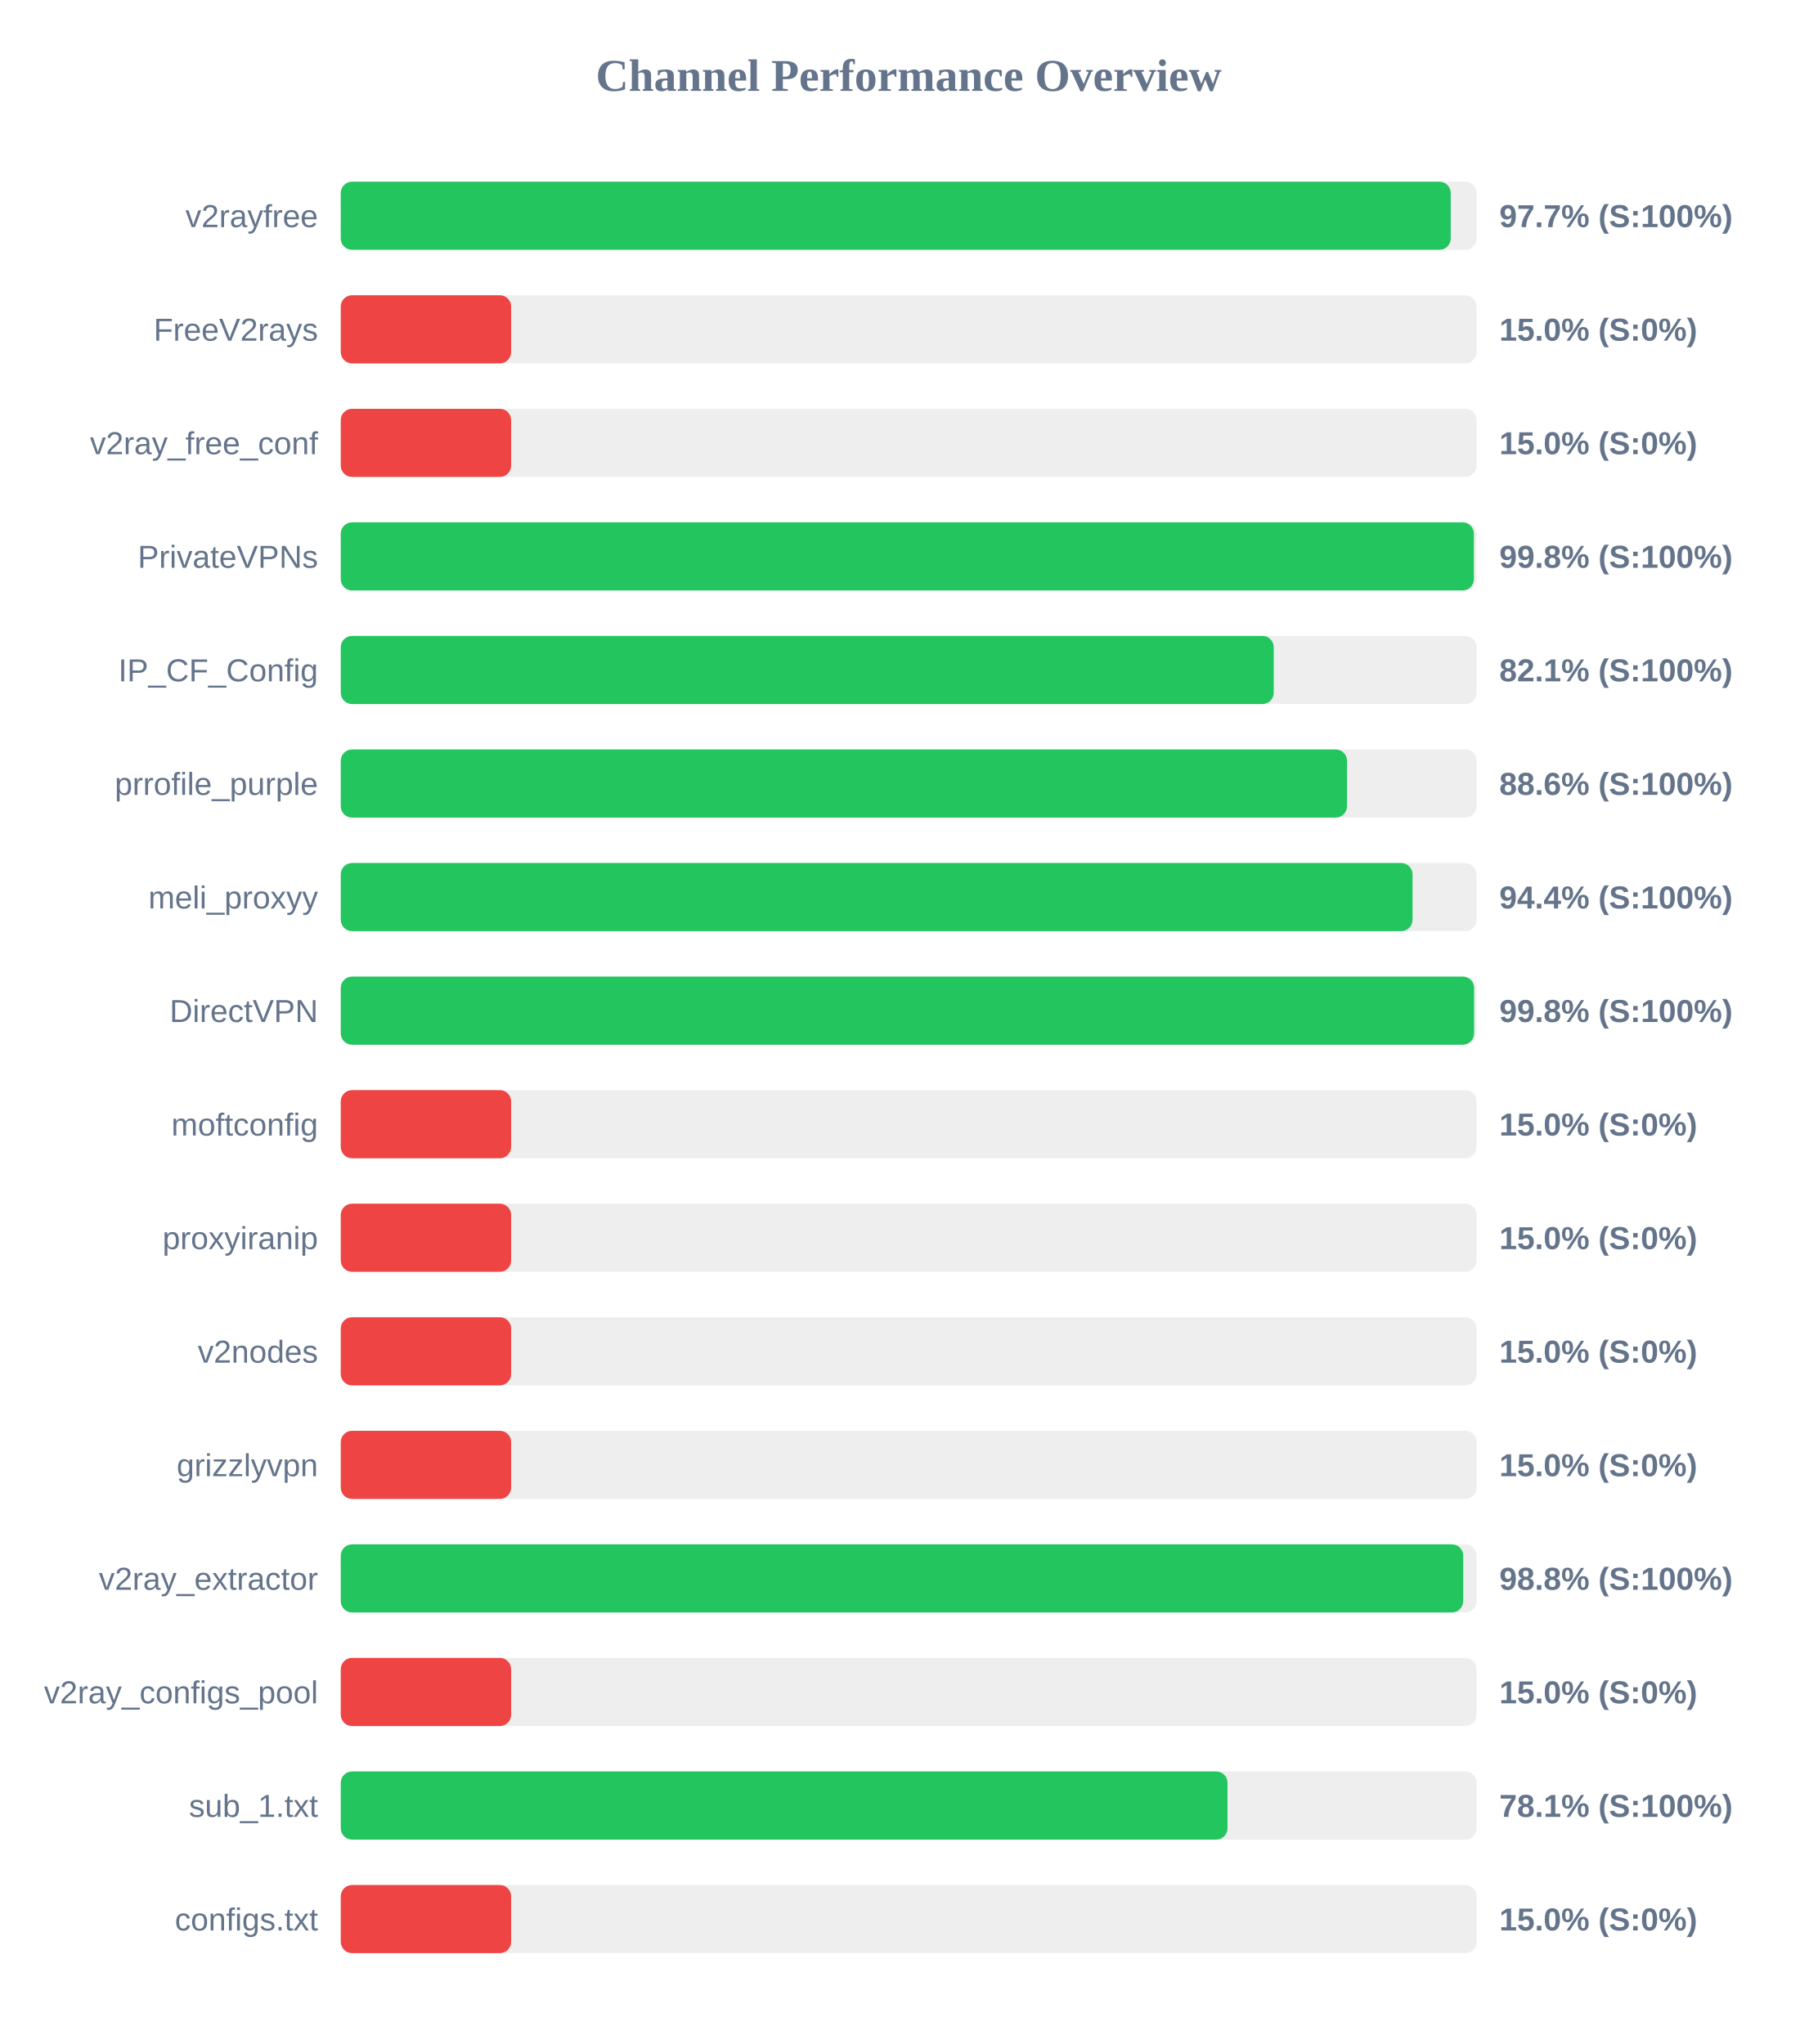
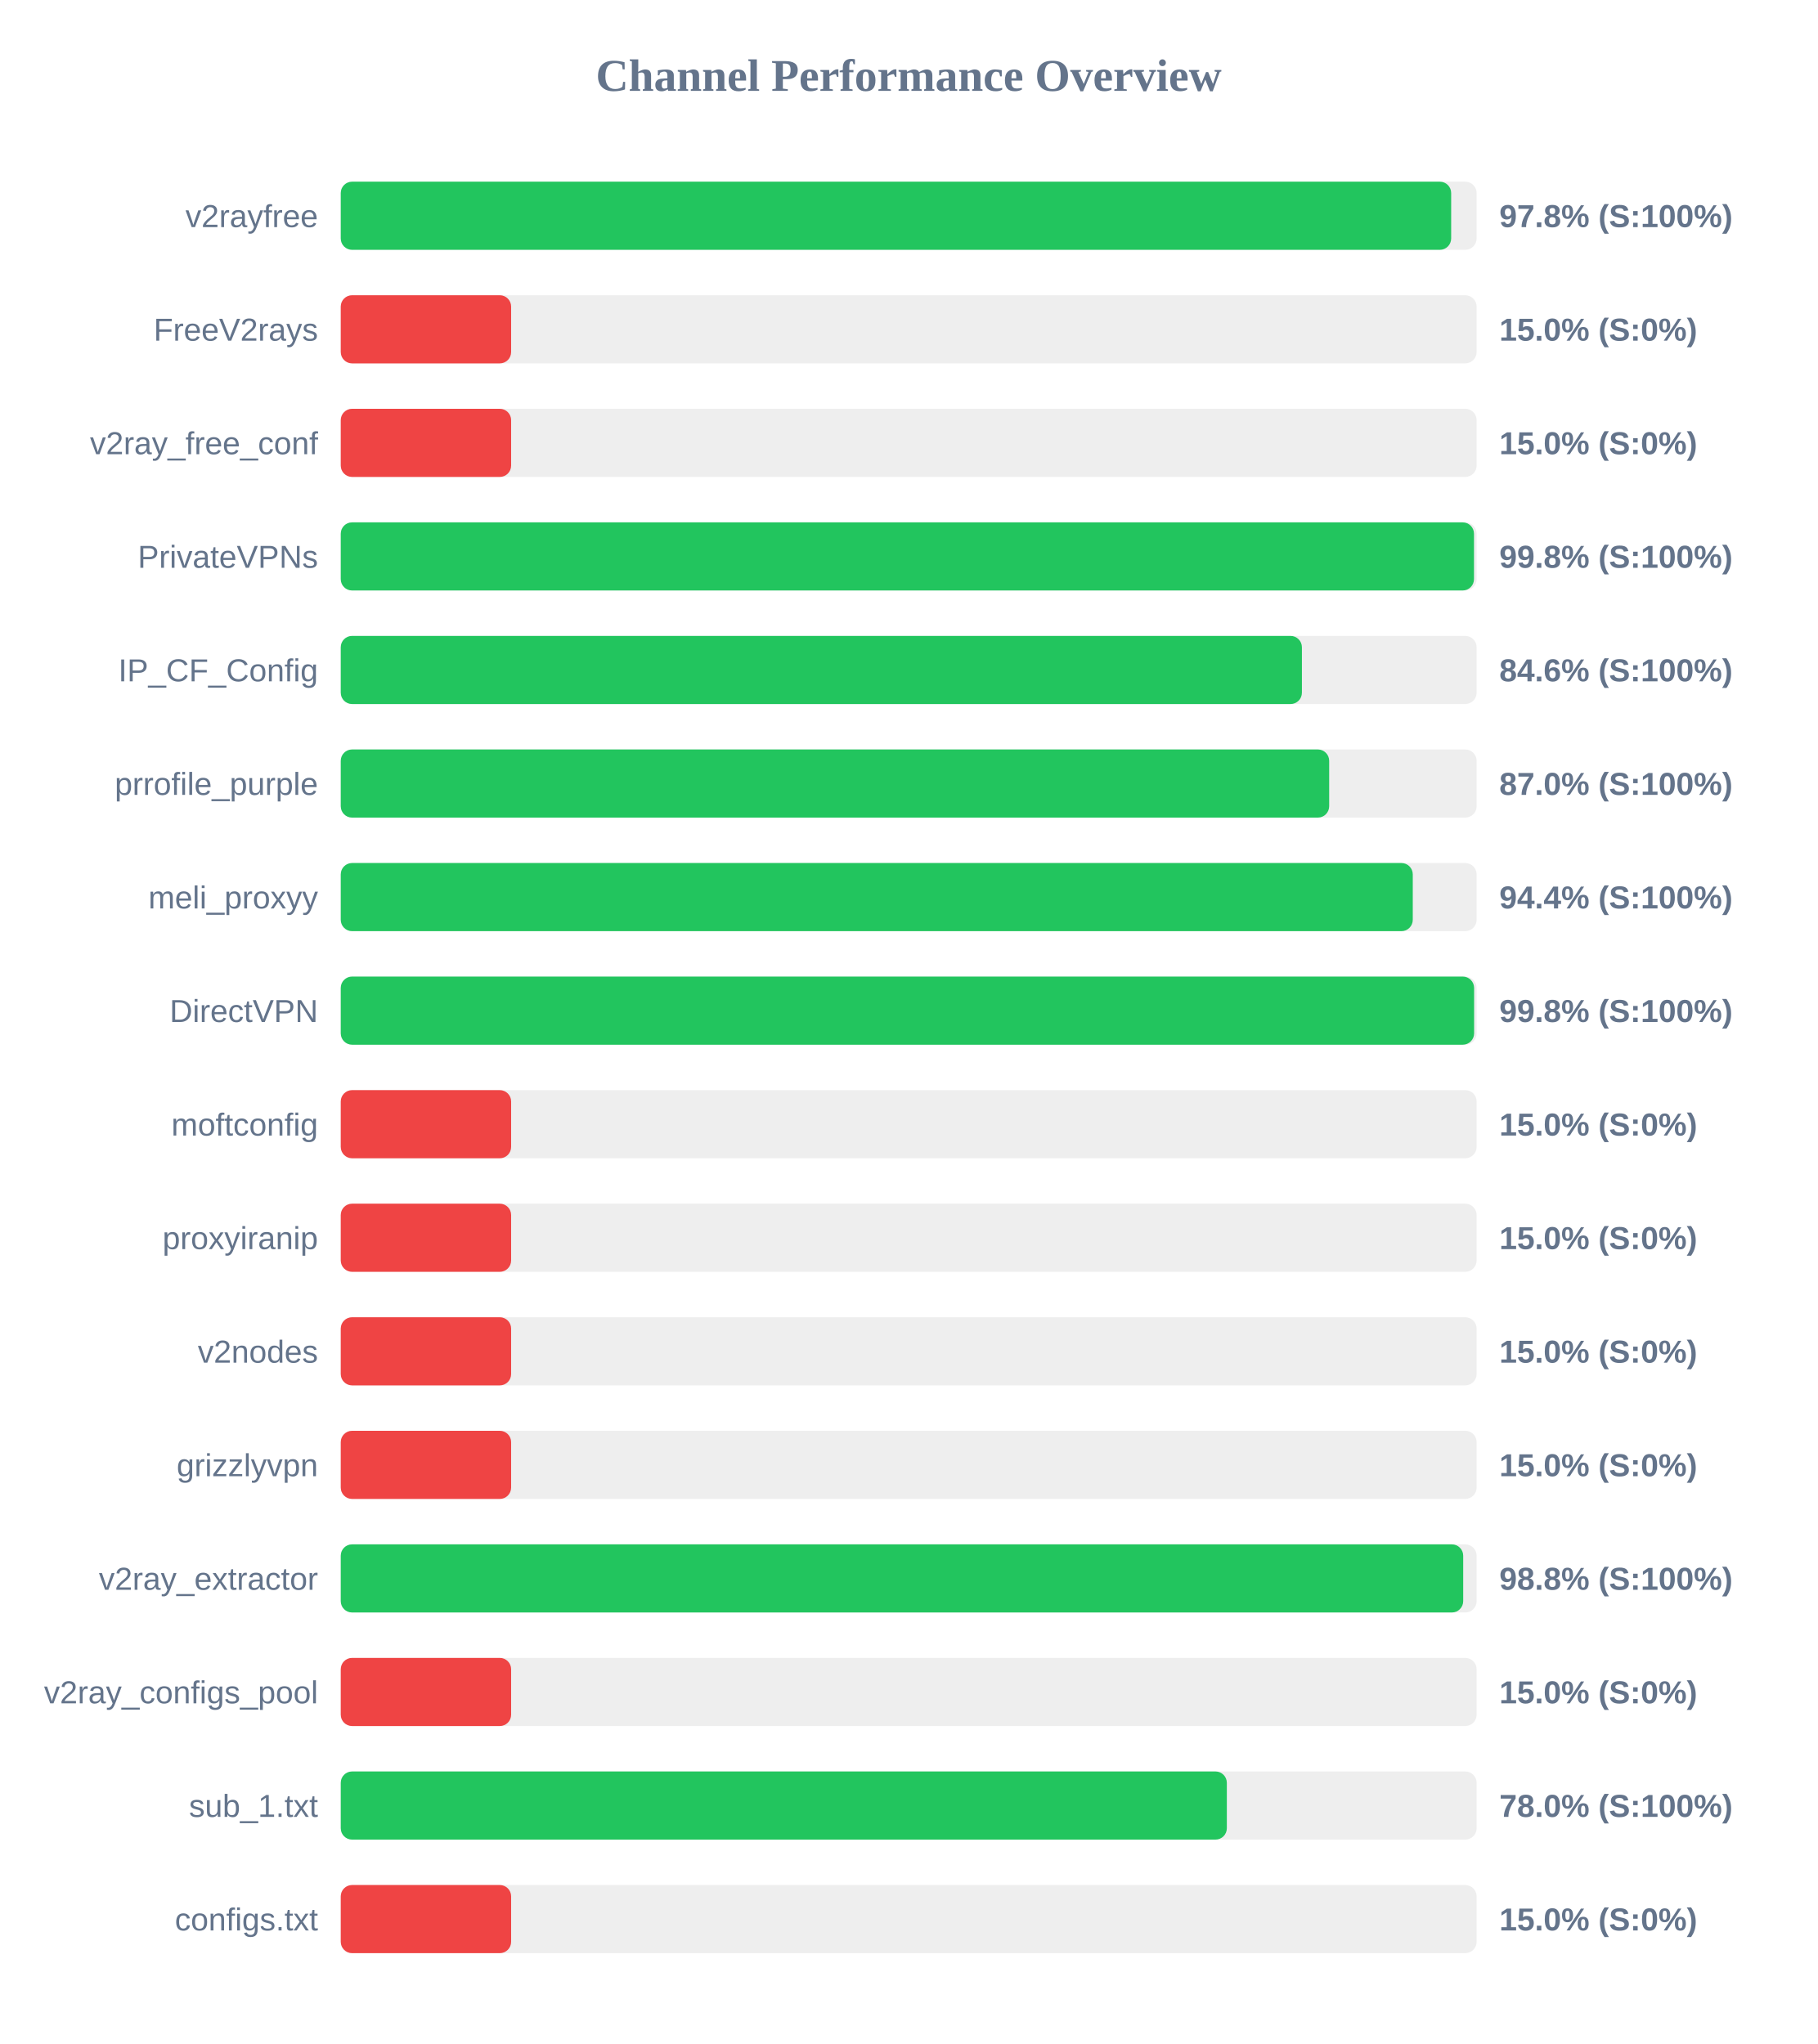
<svg xmlns="http://www.w3.org/2000/svg" width="800" height="900" version="1.1">
  <style>
        .row { font: 14px Arial; fill: #64748b; }
        .score { font: bold 14px Arial; fill: #64748b; }
    </style>
  <text x="400" y="40" text-anchor="middle" font-size="20px" font-weight="bold" fill="#64748b">Channel Performance Overview</text>
  <rect x="150" y="80" width="500" height="30" fill="#eee" rx="5" />
-   <rect x="150" y="80" width="488.6" height="30" fill="#22c55e" rx="5" />
+   <rect x="150" y="80" width="488.8" height="30" fill="#22c55e" rx="5" />
  <text x="140" y="100" text-anchor="end" class="row">v2rayfree</text>
-   <text x="660" y="100" text-anchor="start" class="score">97.7% (S:100%)</text>
+   <text x="660" y="100" text-anchor="start" class="score">97.8% (S:100%)</text>
  <rect x="150" y="130" width="500" height="30" fill="#eee" rx="5" />
  <rect x="150" y="130" width="75.0" height="30" fill="#ef4444" rx="5" />
  <text x="140" y="150" text-anchor="end" class="row">FreeV2rays</text>
  <text x="660" y="150" text-anchor="start" class="score">15.0% (S:0%)</text>
  <rect x="150" y="180" width="500" height="30" fill="#eee" rx="5" />
  <rect x="150" y="180" width="75.0" height="30" fill="#ef4444" rx="5" />
  <text x="140" y="200" text-anchor="end" class="row">v2ray_free_conf</text>
  <text x="660" y="200" text-anchor="start" class="score">15.0% (S:0%)</text>
  <rect x="150" y="230" width="500" height="30" fill="#eee" rx="5" />
-   <rect x="150" y="230" width="498.8" height="30" fill="#22c55e" rx="5" />
+   <rect x="150" y="230" width="498.85" height="30" fill="#22c55e" rx="5" />
  <text x="140" y="250" text-anchor="end" class="row">PrivateVPNs</text>
  <text x="660" y="250" text-anchor="start" class="score">99.8% (S:100%)</text>
  <rect x="150" y="280" width="500" height="30" fill="#eee" rx="5" />
-   <rect x="150" y="280" width="410.7" height="30" fill="#22c55e" rx="5" />
+   <rect x="150" y="280" width="423.1" height="30" fill="#22c55e" rx="5" />
  <text x="140" y="300" text-anchor="end" class="row">IP_CF_Config</text>
-   <text x="660" y="300" text-anchor="start" class="score">82.1% (S:100%)</text>
+   <text x="660" y="300" text-anchor="start" class="score">84.6% (S:100%)</text>
  <rect x="150" y="330" width="500" height="30" fill="#eee" rx="5" />
-   <rect x="150" y="330" width="442.95" height="30" fill="#22c55e" rx="5" />
+   <rect x="150" y="330" width="435.1" height="30" fill="#22c55e" rx="5" />
  <text x="140" y="350" text-anchor="end" class="row">prrofile_purple</text>
-   <text x="660" y="350" text-anchor="start" class="score">88.6% (S:100%)</text>
+   <text x="660" y="350" text-anchor="start" class="score">87.0% (S:100%)</text>
  <rect x="150" y="380" width="500" height="30" fill="#eee" rx="5" />
-   <rect x="150" y="380" width="471.8" height="30" fill="#22c55e" rx="5" />
+   <rect x="150" y="380" width="471.9" height="30" fill="#22c55e" rx="5" />
  <text x="140" y="400" text-anchor="end" class="row">meli_proxyy</text>
  <text x="660" y="400" text-anchor="start" class="score">94.4% (S:100%)</text>
  <rect x="150" y="430" width="500" height="30" fill="#eee" rx="5" />
  <rect x="150" y="430" width="498.9" height="30" fill="#22c55e" rx="5" />
  <text x="140" y="450" text-anchor="end" class="row">DirectVPN</text>
  <text x="660" y="450" text-anchor="start" class="score">99.8% (S:100%)</text>
  <rect x="150" y="480" width="500" height="30" fill="#eee" rx="5" />
  <rect x="150" y="480" width="75.0" height="30" fill="#ef4444" rx="5" />
  <text x="140" y="500" text-anchor="end" class="row">moftconfig</text>
  <text x="660" y="500" text-anchor="start" class="score">15.0% (S:0%)</text>
  <rect x="150" y="530" width="500" height="30" fill="#eee" rx="5" />
  <rect x="150" y="530" width="75.0" height="30" fill="#ef4444" rx="5" />
  <text x="140" y="550" text-anchor="end" class="row">proxyiranip</text>
  <text x="660" y="550" text-anchor="start" class="score">15.0% (S:0%)</text>
  <rect x="150" y="580" width="500" height="30" fill="#eee" rx="5" />
  <rect x="150" y="580" width="75.0" height="30" fill="#ef4444" rx="5" />
  <text x="140" y="600" text-anchor="end" class="row">v2nodes</text>
  <text x="660" y="600" text-anchor="start" class="score">15.0% (S:0%)</text>
  <rect x="150" y="630" width="500" height="30" fill="#eee" rx="5" />
  <rect x="150" y="630" width="75.0" height="30" fill="#ef4444" rx="5" />
  <text x="140" y="650" text-anchor="end" class="row">grizzlyvpn</text>
  <text x="660" y="650" text-anchor="start" class="score">15.0% (S:0%)</text>
  <rect x="150" y="680" width="500" height="30" fill="#eee" rx="5" />
  <rect x="150" y="680" width="494.1" height="30" fill="#22c55e" rx="5" />
  <text x="140" y="700" text-anchor="end" class="row">v2ray_extractor</text>
  <text x="660" y="700" text-anchor="start" class="score">98.8% (S:100%)</text>
  <rect x="150" y="730" width="500" height="30" fill="#eee" rx="5" />
  <rect x="150" y="730" width="75.0" height="30" fill="#ef4444" rx="5" />
  <text x="140" y="750" text-anchor="end" class="row">v2ray_configs_pool</text>
  <text x="660" y="750" text-anchor="start" class="score">15.0% (S:0%)</text>
  <rect x="150" y="780" width="500" height="30" fill="#eee" rx="5" />
-   <rect x="150" y="780" width="390.35" height="30" fill="#22c55e" rx="5" />
+   <rect x="150" y="780" width="390.05" height="30" fill="#22c55e" rx="5" />
  <text x="140" y="800" text-anchor="end" class="row">sub_1.txt</text>
-   <text x="660" y="800" text-anchor="start" class="score">78.1% (S:100%)</text>
+   <text x="660" y="800" text-anchor="start" class="score">78.0% (S:100%)</text>
  <rect x="150" y="830" width="500" height="30" fill="#eee" rx="5" />
  <rect x="150" y="830" width="75.0" height="30" fill="#ef4444" rx="5" />
  <text x="140" y="850" text-anchor="end" class="row">configs.txt</text>
  <text x="660" y="850" text-anchor="start" class="score">15.0% (S:0%)</text>
</svg>
